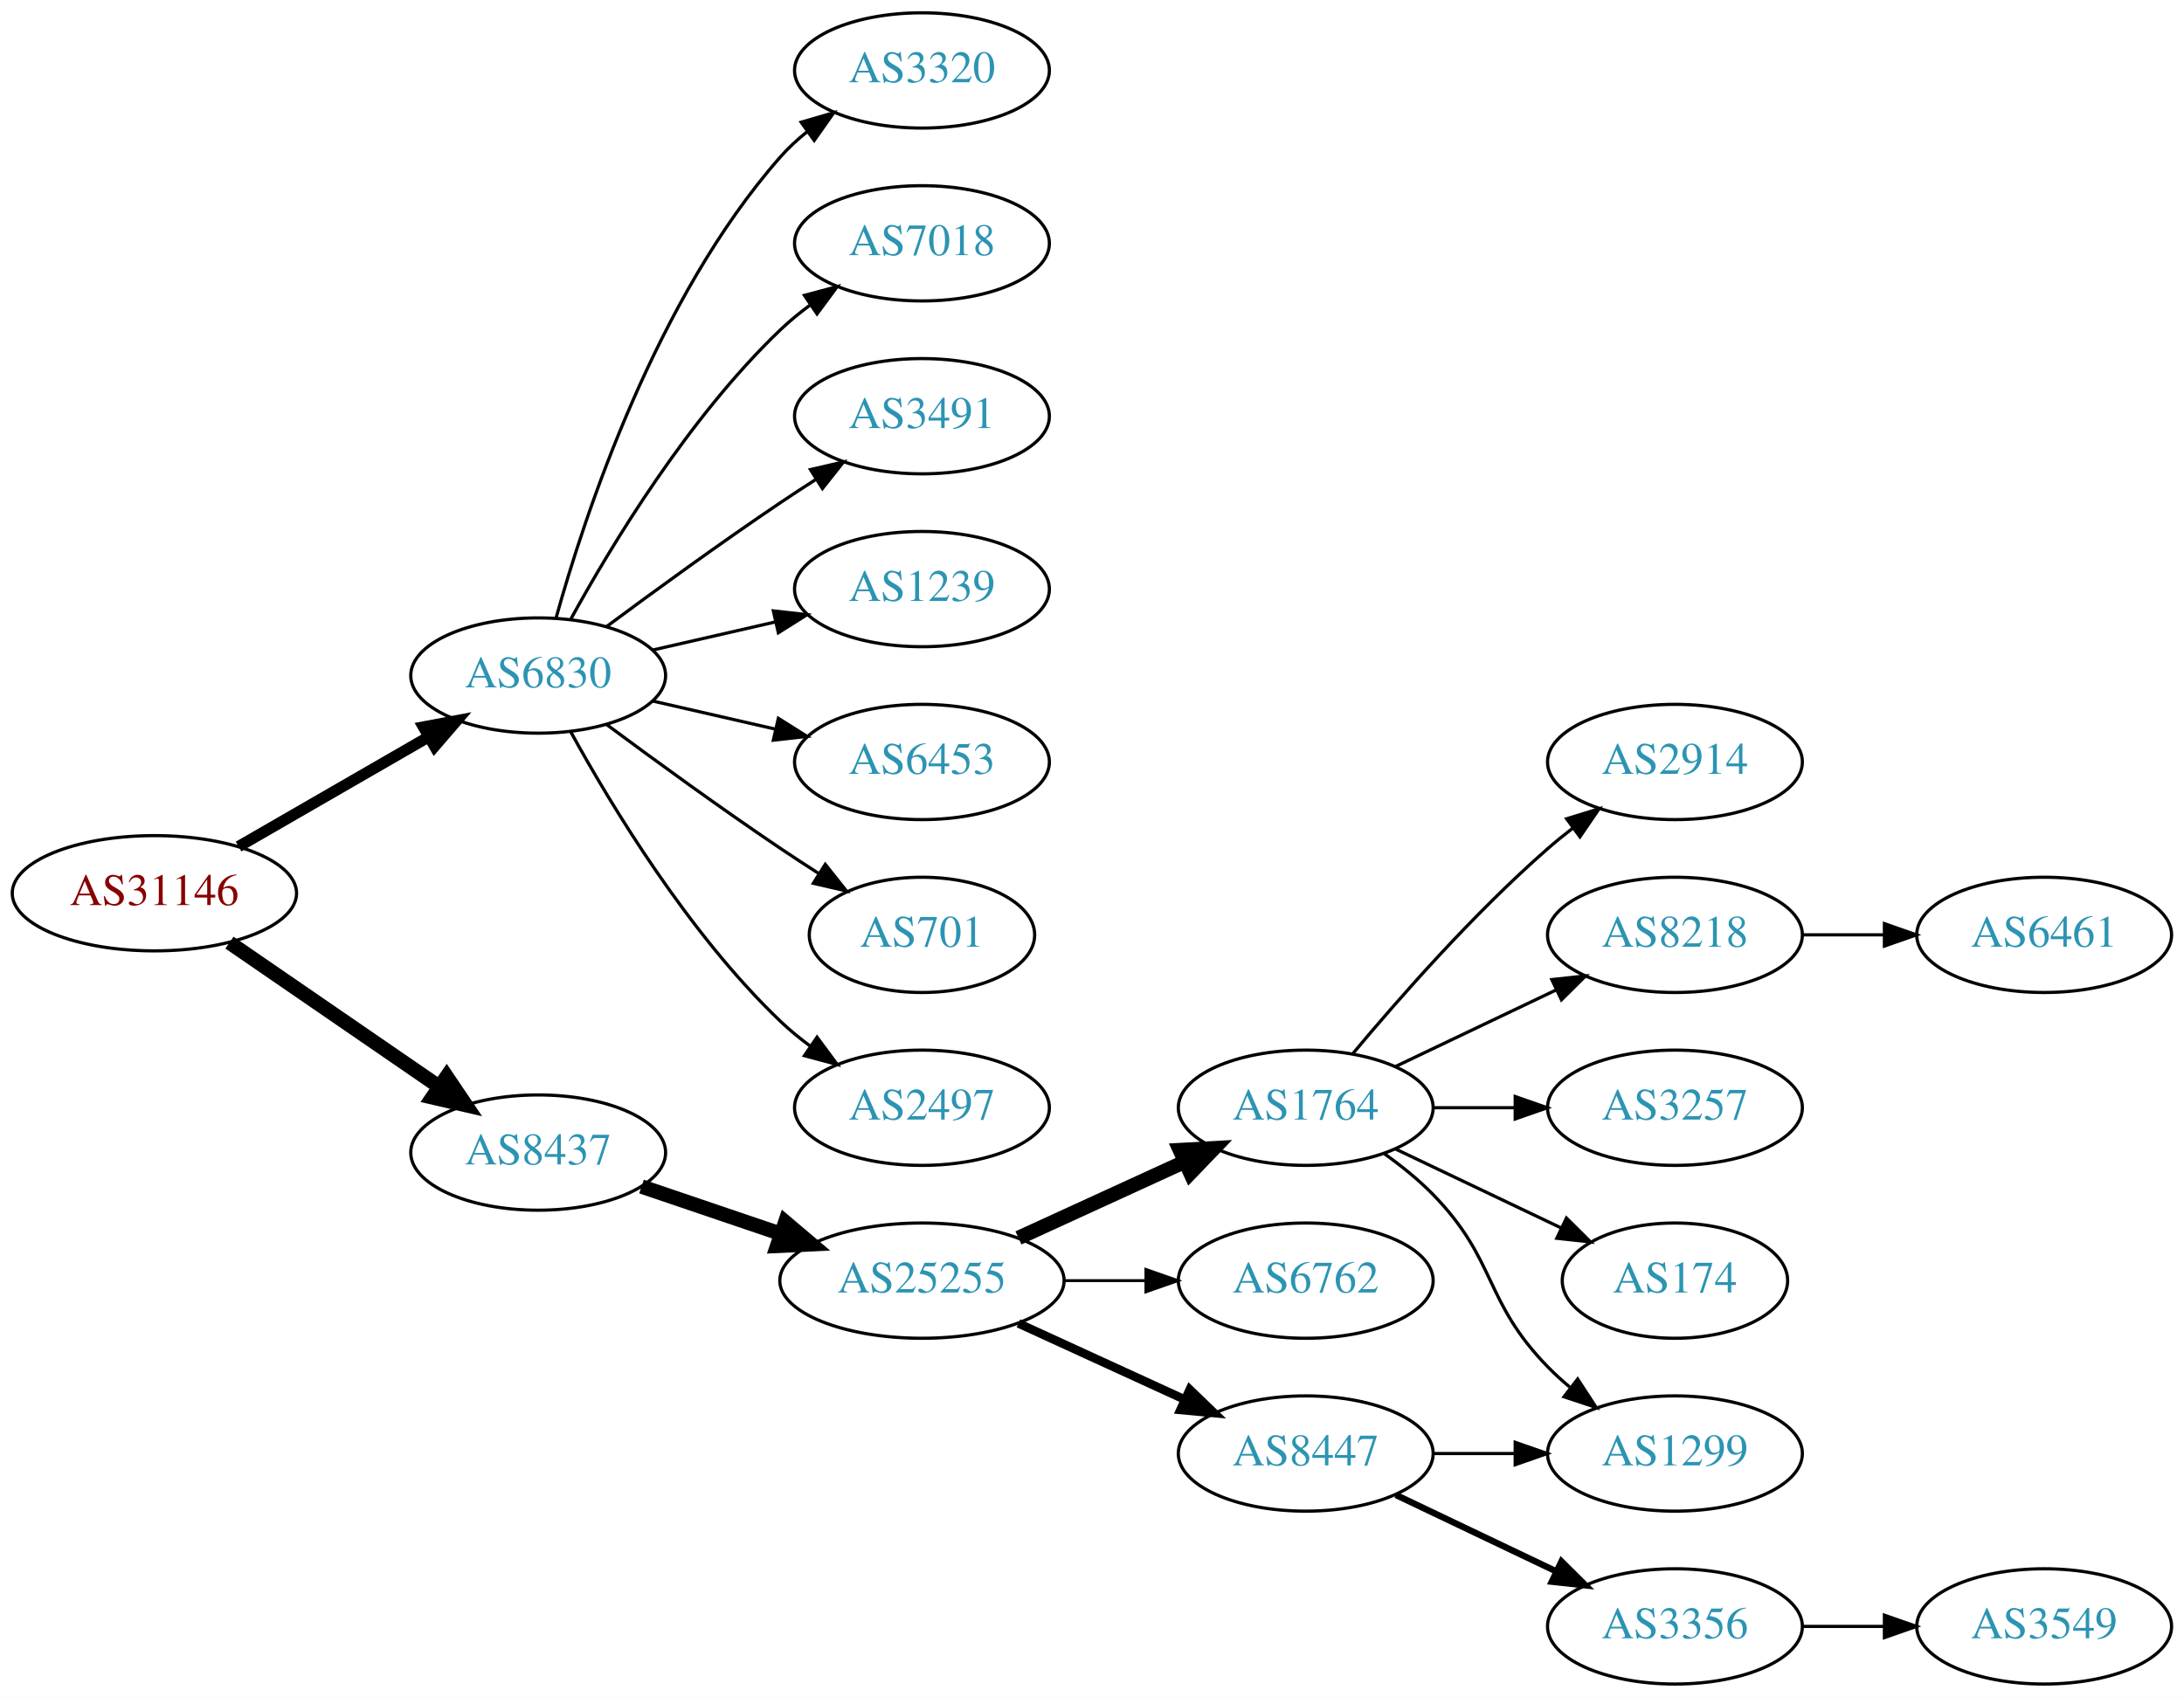
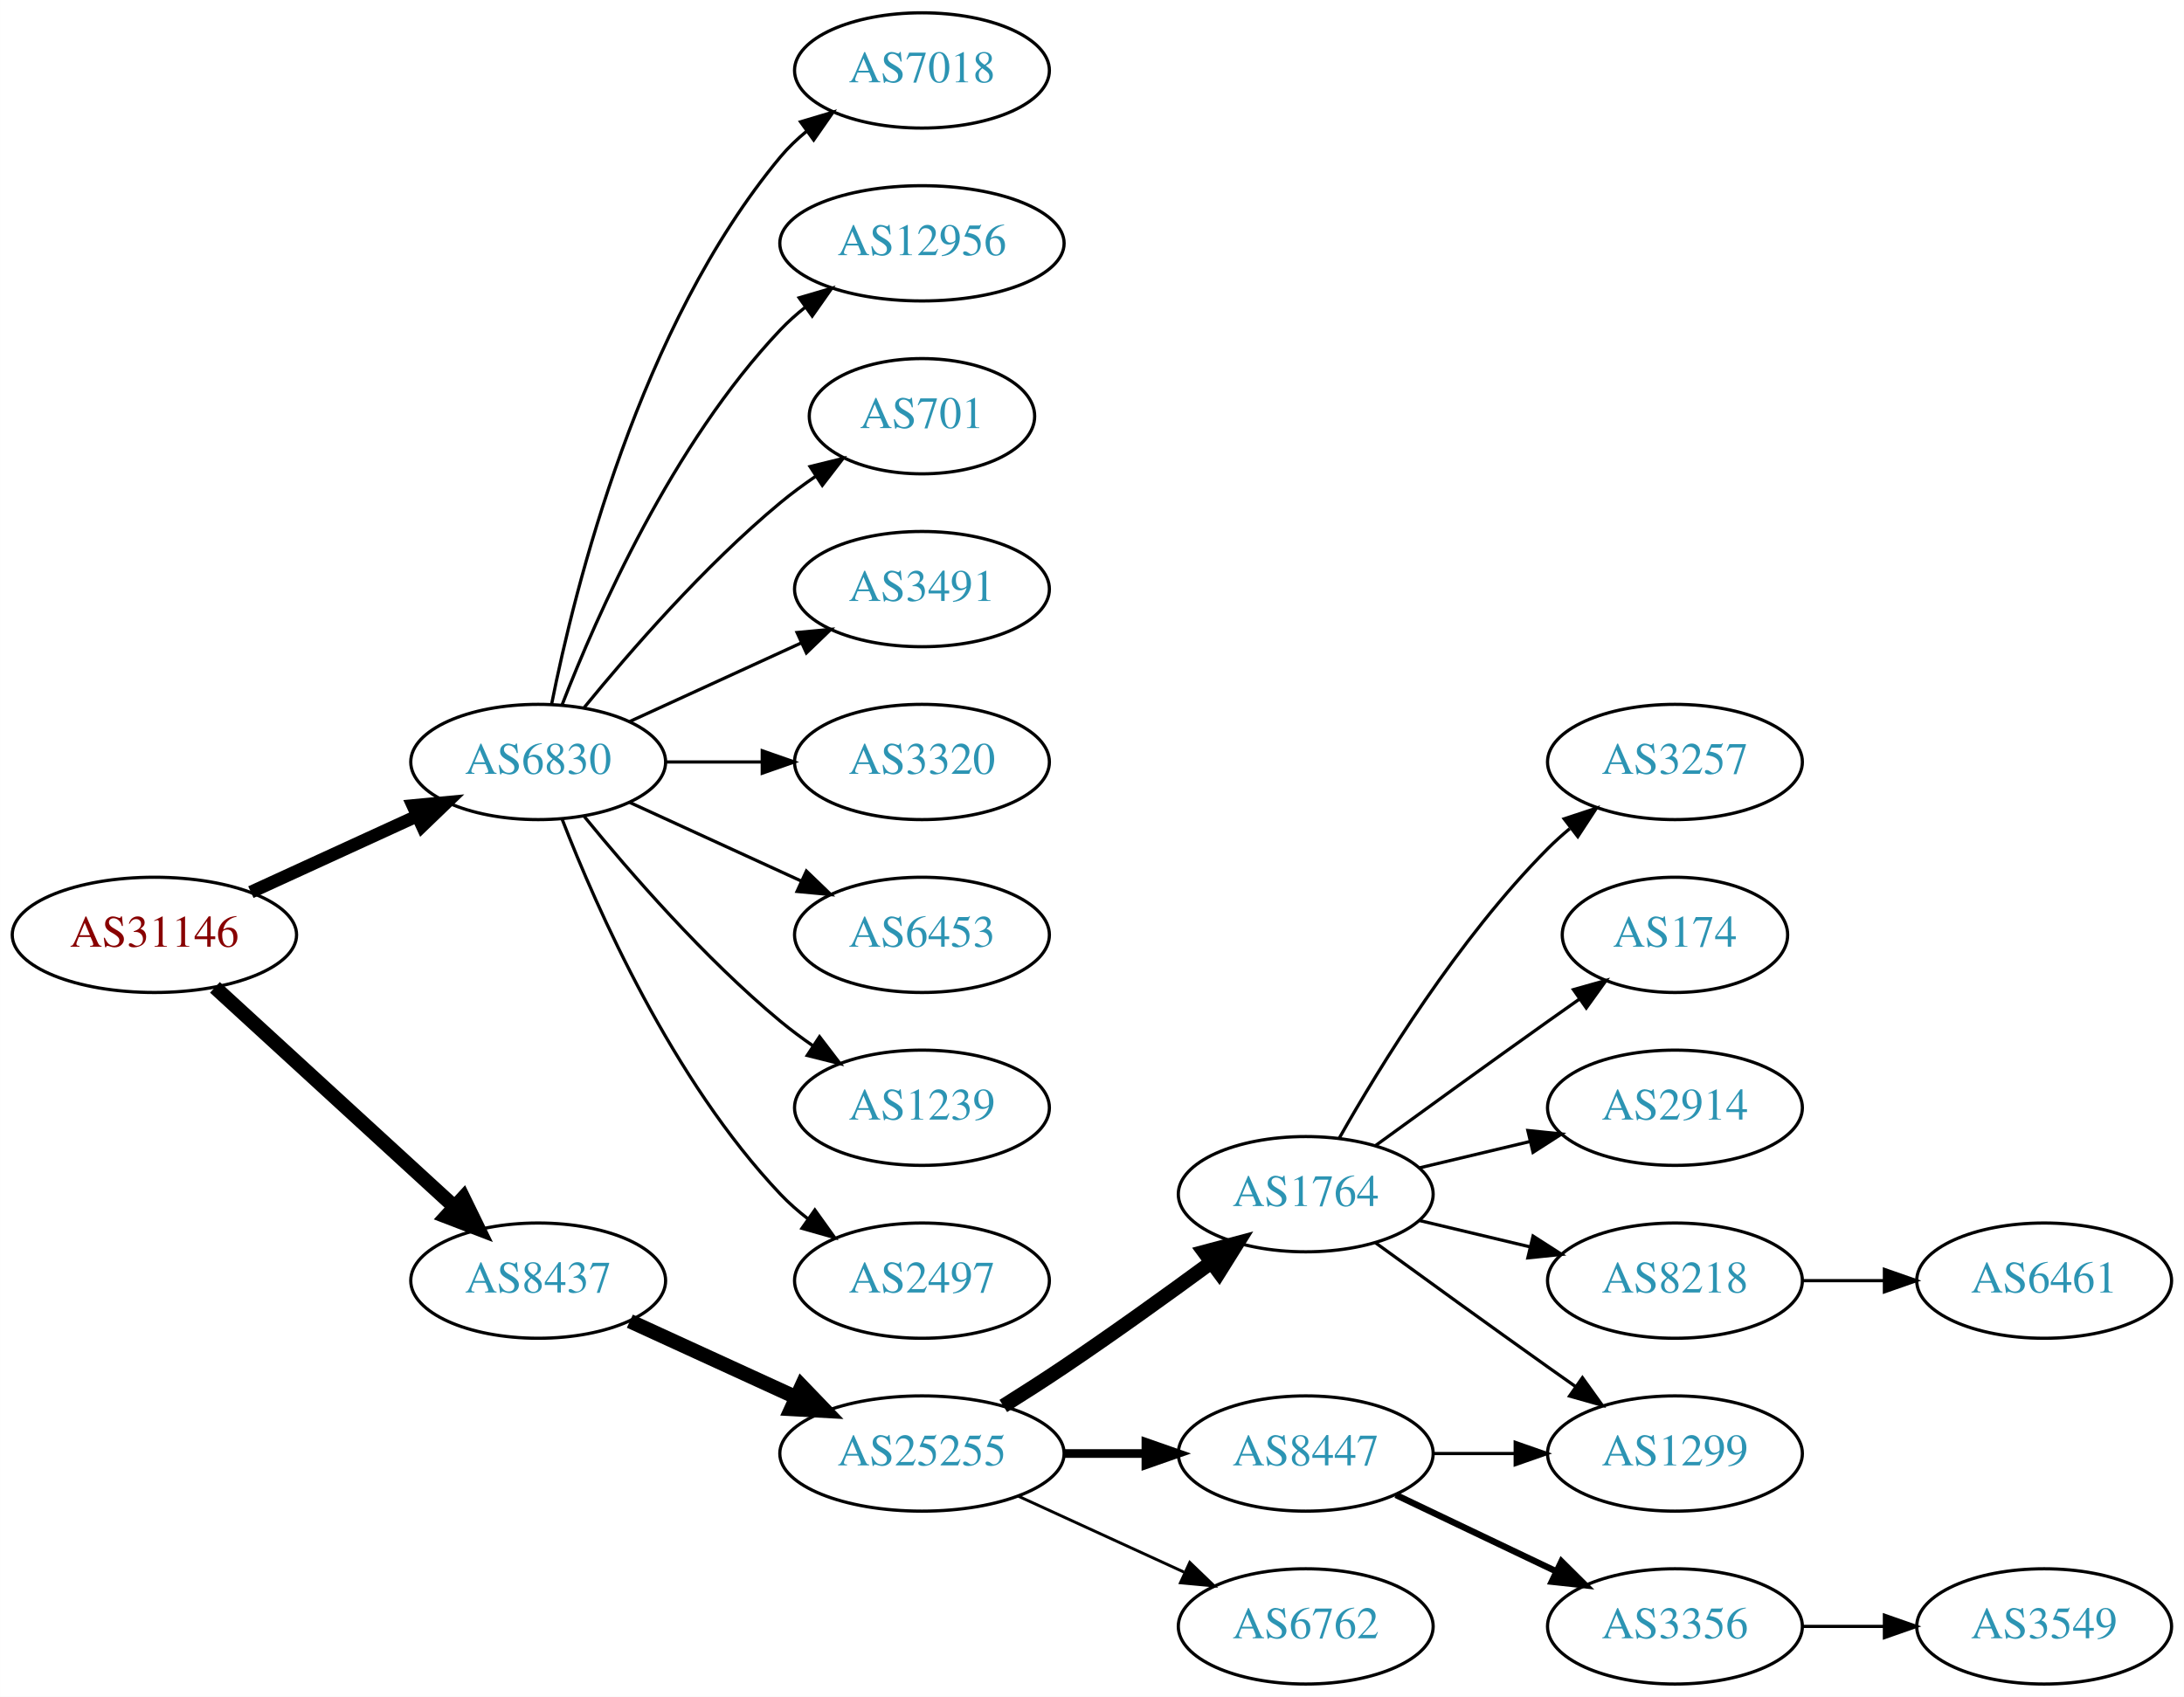
<svg xmlns="http://www.w3.org/2000/svg" xmlns:xlink="http://www.w3.org/1999/xlink" width="682pt" height="530pt" viewBox="0.00 0.00 681.96 530.00">
  <g id="graph0" class="graph" transform="scale(1 1) rotate(0) translate(4 526)">
    <polygon fill="white" stroke="none" points="-4,4 -4,-526 677.956,-526 677.956,4 -4,4" />
    <g id="node1" class="node">
      <g id="a_node1">
        <a xlink:href="/asn/31146" xlink:title="AS31146 ~ Ebner Industrieofenbau Ges.m.b.H. [AT]">
-           <ellipse fill="#ffffff" stroke="black" cx="44.196" cy="-247" rx="44.393" ry="18" />
-           <text text-anchor="middle" x="44.196" y="-243.3" font-family="Times,serif" font-size="14.00" fill="#880000">AS31146</text>
+           <ellipse fill="#ffffff" stroke="black" cx="44.196" cy="-234" rx="44.393" ry="18" />
+           <text text-anchor="middle" x="44.196" y="-230.3" font-family="Times,serif" font-size="14.00" fill="#880000">AS31146</text>
        </a>
      </g>
    </g>
    <g id="node2" class="node">
      <g id="a_node2">
        <a xlink:href="/asn/6830" xlink:title="AS6830 ~ LGI-UPC [AT]">
-           <ellipse fill="#ffffff" stroke="black" cx="164.039" cy="-315" rx="39.794" ry="18" />
-           <text text-anchor="middle" x="164.039" y="-311.3" font-family="Times,serif" font-size="14.00" fill="#2c94b3">AS6830</text>
+           <ellipse fill="#ffffff" stroke="black" cx="164.039" cy="-288" rx="39.794" ry="18" />
+           <text text-anchor="middle" x="164.039" y="-284.3" font-family="Times,serif" font-size="14.00" fill="#2c94b3">AS6830</text>
        </a>
      </g>
    </g>
    <g id="edge1" class="edge">
-       <path fill="none" stroke="black" stroke-width="3.5" d="M70.476,-261.588C87.796,-271.582 110.947,-284.941 129.763,-295.799" />
-       <polygon fill="black" stroke="black" stroke-width="3.5" points="128.196,-298.935 138.607,-300.902 131.695,-292.872 128.196,-298.935" />
+       <path fill="none" stroke="black" stroke-width="4" d="M74.326,-247.348C89.937,-254.502 109.335,-263.391 126.007,-271.03" />
+       <polygon fill="black" stroke="black" stroke-width="4" points="124.91,-274.378 135.459,-275.362 127.826,-268.014 124.91,-274.378" />
    </g>
    <g id="node3" class="node">
      <g id="a_node3">
        <a xlink:href="/asn/8437" xlink:title="AS8437 ~ Hutchison Drei Austria GmbH [AT]">
-           <ellipse fill="#ffffff" stroke="black" cx="164.039" cy="-166" rx="39.794" ry="18" />
-           <text text-anchor="middle" x="164.039" y="-162.3" font-family="Times,serif" font-size="14.00" fill="#2c94b3">AS8437</text>
+           <ellipse fill="#ffffff" stroke="black" cx="164.039" cy="-126" rx="39.794" ry="18" />
+           <text text-anchor="middle" x="164.039" y="-122.3" font-family="Times,serif" font-size="14.00" fill="#2c94b3">AS8437</text>
        </a>
      </g>
    </g>
    <g id="edge2" class="edge">
-       <path fill="none" stroke="black" stroke-width="4.5" d="M67.639,-231.574C86.22,-218.802 112.781,-200.545 133.161,-186.537" />
-       <polygon fill="black" stroke="black" stroke-width="4.5" points="135.464,-189.731 141.475,-180.822 131.003,-183.242 135.464,-189.731" />
+       <path fill="none" stroke="black" stroke-width="4.5" d="M63.094,-217.597C83.022,-199.333 115.38,-169.678 137.857,-149.079" />
+       <polygon fill="black" stroke="black" stroke-width="4.5" points="140.647,-151.863 145.359,-142.203 135.326,-146.057 140.647,-151.863" />
    </g>
    <g id="node4" class="node">
      <g id="a_node4">
-         <a xlink:href="/asn/3320" xlink:title="AS3320 ~ DTAG [DE]">
+         <a xlink:href="/asn/7018" xlink:title="AS7018 ~ AT&amp;T Services, Inc. [US]">
          <ellipse fill="#ffffff" stroke="black" cx="283.881" cy="-504" rx="39.794" ry="18" />
-           <text text-anchor="middle" x="283.881" y="-500.3" font-family="Times,serif" font-size="14.00" fill="#2c94b3">AS3320</text>
+           <text text-anchor="middle" x="283.881" y="-500.3" font-family="Times,serif" font-size="14.00" fill="#2c94b3">AS7018</text>
        </a>
      </g>
    </g>
    <g id="edge3" class="edge">
-       <path fill="none" stroke="black" d="M169.612,-332.946C178.517,-364.995 200.801,-432.842 239.685,-477 242.169,-479.821 245.019,-482.449 248.044,-484.871" />
-       <polygon fill="black" stroke="black" points="246.162,-487.828 256.334,-490.791 250.23,-482.131 246.162,-487.828" />
+       <path fill="none" stroke="black" d="M168.237,-306.073C175.401,-342.141 195.675,-424.125 239.685,-477 242.09,-479.889 244.886,-482.563 247.879,-485.013" />
+       <polygon fill="black" stroke="black" points="245.967,-487.95 256.122,-490.973 250.069,-482.277 245.967,-487.95" />
    </g>
    <g id="node5" class="node">
      <g id="a_node5">
-         <a xlink:href="/asn/7018" xlink:title="AS7018 ~ AT&amp;T Services, Inc. [US]">
-           <ellipse fill="#ffffff" stroke="black" cx="283.881" cy="-450" rx="39.794" ry="18" />
-           <text text-anchor="middle" x="283.881" y="-446.3" font-family="Times,serif" font-size="14.00" fill="#2c94b3">AS7018</text>
+         <a xlink:href="/asn/12956" xlink:title="AS12956 ~ TELXIUS [ES]">
+           <ellipse fill="#ffffff" stroke="black" cx="283.881" cy="-450" rx="44.393" ry="18" />
+           <text text-anchor="middle" x="283.881" y="-446.3" font-family="Times,serif" font-size="14.00" fill="#2c94b3">AS12956</text>
        </a>
      </g>
    </g>
    <g id="edge4" class="edge">
-       <path fill="none" stroke="black" d="M174.28,-332.713C186.825,-355.561 211.002,-395.611 239.685,-423 242.553,-425.739 245.742,-428.347 249.051,-430.785" />
-       <polygon fill="black" stroke="black" points="247.175,-433.742 257.411,-436.477 251.114,-427.956 247.175,-433.742" />
+       <path fill="none" stroke="black" d="M171.562,-305.994C182.312,-333.728 205.969,-387.429 239.685,-423 242.069,-425.515 244.736,-427.893 247.542,-430.117" />
+       <polygon fill="black" stroke="black" points="245.535,-432.985 255.704,-435.961 249.611,-427.293 245.535,-432.985" />
    </g>
    <g id="node6" class="node">
      <g id="a_node6">
-         <a xlink:href="/asn/3491" xlink:title="AS3491 ~ PCCW Global, Inc. [US]">
-           <ellipse fill="#ffffff" stroke="black" cx="283.881" cy="-396" rx="39.794" ry="18" />
-           <text text-anchor="middle" x="283.881" y="-392.3" font-family="Times,serif" font-size="14.00" fill="#2c94b3">AS3491</text>
+         <a xlink:href="/asn/701" xlink:title="AS701 ~ UUNET [US]">
+           <ellipse fill="#ffffff" stroke="black" cx="283.881" cy="-396" rx="35.194" ry="18" />
+           <text text-anchor="middle" x="283.881" y="-392.3" font-family="Times,serif" font-size="14.00" fill="#2c94b3">AS701</text>
        </a>
      </g>
    </g>
    <g id="edge5" class="edge">
-       <path fill="none" stroke="black" d="M185.369,-330.277C200.231,-341.304 220.976,-356.407 239.685,-369 243.234,-371.389 246.984,-373.839 250.733,-376.242" />
-       <polygon fill="black" stroke="black" points="249.059,-379.325 259.381,-381.712 252.801,-373.409 249.059,-379.325" />
+       <path fill="none" stroke="black" d="M178.458,-305.065C192.572,-322.375 215.987,-349.345 239.685,-369 243.148,-371.872 246.941,-374.669 250.795,-377.308" />
+       <polygon fill="black" stroke="black" points="248.938,-380.275 259.228,-382.797 252.757,-374.408 248.938,-380.275" />
    </g>
    <g id="node7" class="node">
      <g id="a_node7">
-         <a xlink:href="/asn/1239" xlink:title="AS1239 ~ Sprint [US]">
+         <a xlink:href="/asn/3491" xlink:title="AS3491 ~ PCCW Global, Inc. [US]">
          <ellipse fill="#ffffff" stroke="black" cx="283.881" cy="-342" rx="39.794" ry="18" />
-           <text text-anchor="middle" x="283.881" y="-338.3" font-family="Times,serif" font-size="14.00" fill="#2c94b3">AS1239</text>
+           <text text-anchor="middle" x="283.881" y="-338.3" font-family="Times,serif" font-size="14.00" fill="#2c94b3">AS3491</text>
        </a>
      </g>
    </g>
    <g id="edge6" class="edge">
-       <path fill="none" stroke="black" d="M199.758,-322.955C211.758,-325.704 225.379,-328.825 238.071,-331.733" />
-       <polygon fill="black" stroke="black" points="237.474,-335.187 248.003,-334.009 239.037,-328.364 237.474,-335.187" />
+       <path fill="none" stroke="black" d="M192.667,-300.661C208.624,-307.973 228.895,-317.261 246.178,-325.181" />
+       <polygon fill="black" stroke="black" points="244.876,-328.435 255.425,-329.419 247.793,-322.071 244.876,-328.435" />
    </g>
    <g id="node8" class="node">
      <g id="a_node8">
-         <a xlink:href="/asn/6453" xlink:title="AS6453 ~ TATA COMMUNICATIONS (AMERICA) INC [US]">
+         <a xlink:href="/asn/3320" xlink:title="AS3320 ~ DTAG [DE]">
          <ellipse fill="#ffffff" stroke="black" cx="283.881" cy="-288" rx="39.794" ry="18" />
-           <text text-anchor="middle" x="283.881" y="-284.3" font-family="Times,serif" font-size="14.00" fill="#2c94b3">AS6453</text>
+           <text text-anchor="middle" x="283.881" y="-284.3" font-family="Times,serif" font-size="14.00" fill="#2c94b3">AS3320</text>
        </a>
      </g>
    </g>
    <g id="edge7" class="edge">
-       <path fill="none" stroke="black" d="M199.758,-307.045C211.758,-304.296 225.379,-301.175 238.071,-298.267" />
-       <polygon fill="black" stroke="black" points="239.037,-301.636 248.003,-295.991 237.474,-294.813 239.037,-301.636" />
+       <path fill="none" stroke="black" d="M203.951,-288C213.505,-288 223.854,-288 233.817,-288" />
+       <polygon fill="black" stroke="black" points="234.009,-291.5 244.009,-288 234.009,-284.5 234.009,-291.5" />
    </g>
    <g id="node9" class="node">
      <g id="a_node9">
-         <a xlink:href="/asn/701" xlink:title="AS701 ~ UUNET [US]">
-           <ellipse fill="#ffffff" stroke="black" cx="283.881" cy="-234" rx="35.194" ry="18" />
-           <text text-anchor="middle" x="283.881" y="-230.3" font-family="Times,serif" font-size="14.00" fill="#2c94b3">AS701</text>
+         <a xlink:href="/asn/6453" xlink:title="AS6453 ~ TATA COMMUNICATIONS (AMERICA) INC [US]">
+           <ellipse fill="#ffffff" stroke="black" cx="283.881" cy="-234" rx="39.794" ry="18" />
+           <text text-anchor="middle" x="283.881" y="-230.3" font-family="Times,serif" font-size="14.00" fill="#2c94b3">AS6453</text>
        </a>
      </g>
    </g>
    <g id="edge8" class="edge">
-       <path fill="none" stroke="black" d="M185.369,-299.723C200.231,-288.696 220.976,-273.593 239.685,-261 243.502,-258.431 247.552,-255.79 251.583,-253.214" />
-       <polygon fill="black" stroke="black" points="253.687,-256.025 260.277,-247.729 249.952,-250.105 253.687,-256.025" />
+       <path fill="none" stroke="black" d="M192.667,-275.339C208.624,-268.027 228.895,-258.739 246.178,-250.819" />
+       <polygon fill="black" stroke="black" points="247.793,-253.929 255.425,-246.581 244.876,-247.565 247.793,-253.929" />
    </g>
    <g id="node10" class="node">
      <g id="a_node10">
-         <a xlink:href="/asn/2497" xlink:title="AS2497 ~ Internet Initiative Japan Inc. [JP]">
+         <a xlink:href="/asn/1239" xlink:title="AS1239 ~ Sprint [US]">
          <ellipse fill="#ffffff" stroke="black" cx="283.881" cy="-180" rx="39.794" ry="18" />
-           <text text-anchor="middle" x="283.881" y="-176.3" font-family="Times,serif" font-size="14.00" fill="#2c94b3">AS2497</text>
+           <text text-anchor="middle" x="283.881" y="-176.3" font-family="Times,serif" font-size="14.00" fill="#2c94b3">AS1239</text>
        </a>
      </g>
    </g>
    <g id="edge9" class="edge">
-       <path fill="none" stroke="black" d="M174.28,-297.287C186.825,-274.439 211.002,-234.389 239.685,-207 242.553,-204.261 245.742,-201.653 249.051,-199.215" />
-       <polygon fill="black" stroke="black" points="251.114,-202.044 257.411,-193.523 247.175,-196.258 251.114,-202.044" />
+       <path fill="none" stroke="black" d="M178.458,-270.935C192.572,-253.625 215.987,-226.655 239.685,-207 242.901,-204.332 246.402,-201.73 249.972,-199.259" />
+       <polygon fill="black" stroke="black" points="251.896,-202.183 258.329,-193.764 248.05,-196.334 251.896,-202.183" />
    </g>
    <g id="node11" class="node">
      <g id="a_node11">
-         <a xlink:href="/asn/25255" xlink:title="AS25255 ~ ==&gt; TELE2 AUSTRIA &lt;== [AT]">
-           <ellipse fill="#ffffff" stroke="black" cx="283.881" cy="-126" rx="44.393" ry="18" />
-           <text text-anchor="middle" x="283.881" y="-122.3" font-family="Times,serif" font-size="14.00" fill="#2c94b3">AS25255</text>
+         <a xlink:href="/asn/2497" xlink:title="AS2497 ~ Internet Initiative Japan Inc. [JP]">
+           <ellipse fill="#ffffff" stroke="black" cx="283.881" cy="-126" rx="39.794" ry="18" />
+           <text text-anchor="middle" x="283.881" y="-122.3" font-family="Times,serif" font-size="14.00" fill="#2c94b3">AS2497</text>
        </a>
      </g>
    </g>
    <g id="edge10" class="edge">
-       <path fill="none" stroke="black" stroke-width="4.5" d="M196.309,-155.386C209.605,-150.872 225.331,-145.535 239.707,-140.655" />
-       <polygon fill="black" stroke="black" stroke-width="4.5" points="241.194,-144.308 249.398,-137.365 238.663,-136.851 241.194,-144.308" />
+       <path fill="none" stroke="black" d="M171.562,-270.006C182.312,-242.272 205.969,-188.571 239.685,-153 242.271,-150.272 245.188,-147.706 248.257,-145.323" />
+       <polygon fill="black" stroke="black" points="250.435,-148.07 256.605,-139.457 246.411,-142.342 250.435,-148.07" />
    </g>
    <g id="node12" class="node">
      <g id="a_node12">
-         <a xlink:href="/asn/1764" xlink:title="AS1764 ~ NEXTLAYER-AS [AT]">
-           <ellipse fill="#ffffff" stroke="black" cx="403.724" cy="-180" rx="39.794" ry="18" />
-           <text text-anchor="middle" x="403.724" y="-176.3" font-family="Times,serif" font-size="14.00" fill="#2c94b3">AS1764</text>
+         <a xlink:href="/asn/25255" xlink:title="AS25255 ~ ==&gt; TELE2 AUSTRIA &lt;== [AT]">
+           <ellipse fill="#ffffff" stroke="black" cx="283.881" cy="-72" rx="44.393" ry="18" />
+           <text text-anchor="middle" x="283.881" y="-68.3" font-family="Times,serif" font-size="14.00" fill="#2c94b3">AS25255</text>
        </a>
      </g>
    </g>
    <g id="edge11" class="edge">
-       <path fill="none" stroke="black" stroke-width="4.5" d="M314.011,-139.348C329.622,-146.502 349.02,-155.391 365.692,-163.03" />
-       <polygon fill="black" stroke="black" stroke-width="4.5" points="364.412,-166.775 375.144,-167.362 367.693,-159.616 364.412,-166.775" />
+       <path fill="none" stroke="black" stroke-width="4.5" d="M192.667,-113.339C208.165,-106.238 227.732,-97.272 244.678,-89.506" />
+       <polygon fill="black" stroke="black" stroke-width="4.5" points="246.33,-93.08 253.781,-85.335 243.05,-85.921 246.33,-93.08" />
    </g>
    <g id="node13" class="node">
      <g id="a_node13">
-         <a xlink:href="/asn/6762" xlink:title="AS6762 ~ TELECOM ITALIA SPARKLE S.p.A. [IT]">
-           <ellipse fill="#ffffff" stroke="black" cx="403.724" cy="-126" rx="39.794" ry="18" />
-           <text text-anchor="middle" x="403.724" y="-122.3" font-family="Times,serif" font-size="14.00" fill="#2c94b3">AS6762</text>
+         <a xlink:href="/asn/1764" xlink:title="AS1764 ~ NEXTLAYER-AS [AT]">
+           <ellipse fill="#ffffff" stroke="black" cx="403.724" cy="-153" rx="39.794" ry="18" />
+           <text text-anchor="middle" x="403.724" y="-149.3" font-family="Times,serif" font-size="14.00" fill="#2c94b3">AS1764</text>
        </a>
      </g>
    </g>
    <g id="edge12" class="edge">
-       <path fill="none" stroke="black" stroke-width="0.9" d="M328.092,-126C336.405,-126 345.168,-126 353.65,-126" />
-       <polygon fill="black" stroke="black" stroke-width="0.9" points="353.809,-129.5 363.809,-126 353.809,-122.5 353.809,-129.5" />
+       <path fill="none" stroke="black" stroke-width="4.5" d="M309.283,-86.852C315.467,-90.725 322.061,-94.951 328.077,-99 343.571,-109.429 360.46,-121.579 374.249,-131.709" />
+       <polygon fill="black" stroke="black" stroke-width="4.5" points="372.01,-134.951 382.393,-137.723 376.688,-128.616 372.01,-134.951" />
    </g>
    <g id="node14" class="node">
      <g id="a_node14">
        <a xlink:href="/asn/8447" xlink:title="AS8447 ~ A1 Telekom Austria AG [AT]">
          <ellipse fill="#ffffff" stroke="black" cx="403.724" cy="-72" rx="39.794" ry="18" />
          <text text-anchor="middle" x="403.724" y="-68.3" font-family="Times,serif" font-size="14.00" fill="#2c94b3">AS8447</text>
        </a>
      </g>
    </g>
    <g id="edge13" class="edge">
-       <path fill="none" stroke="black" stroke-width="2.7" d="M314.011,-112.652C329.622,-105.498 349.02,-96.609 365.692,-88.969" />
-       <polygon fill="black" stroke="black" stroke-width="2.7" points="367.511,-91.986 375.144,-84.638 364.595,-85.622 367.511,-91.986" />
+       <path fill="none" stroke="black" stroke-width="2.7" d="M328.092,-72C336.405,-72 345.168,-72 353.65,-72" />
+       <polygon fill="black" stroke="black" stroke-width="2.7" points="353.809,-75.5 363.809,-72 353.809,-68.5 353.809,-75.5" />
    </g>
    <g id="node15" class="node">
      <g id="a_node15">
-         <a xlink:href="/asn/2914" xlink:title="AS2914 ~ NTT America, Inc. [US]">
-           <ellipse fill="#ffffff" stroke="black" cx="519.017" cy="-288" rx="39.794" ry="18" />
-           <text text-anchor="middle" x="519.017" y="-284.3" font-family="Times,serif" font-size="14.00" fill="#2c94b3">AS2914</text>
+         <a xlink:href="/asn/6762" xlink:title="AS6762 ~ TELECOM ITALIA SPARKLE S.p.A. [IT]">
+           <ellipse fill="#ffffff" stroke="black" cx="403.724" cy="-18" rx="39.794" ry="18" />
+           <text text-anchor="middle" x="403.724" y="-14.3" font-family="Times,serif" font-size="14.00" fill="#2c94b3">AS6762</text>
        </a>
      </g>
    </g>
    <g id="edge14" class="edge">
-       <path fill="none" stroke="black" d="M418.354,-196.817C432.636,-213.929 456.183,-240.745 479.37,-261 481.836,-263.154 484.475,-265.294 487.172,-267.372" />
-       <polygon fill="black" stroke="black" points="485.197,-270.264 495.326,-273.37 489.345,-264.625 485.197,-270.264" />
+       <path fill="none" stroke="black" stroke-width="0.9" d="M314.011,-58.652C329.622,-51.498 349.02,-42.609 365.692,-34.969" />
+       <polygon fill="black" stroke="black" stroke-width="0.9" points="367.511,-37.986 375.144,-30.638 364.595,-31.622 367.511,-37.986" />
    </g>
    <g id="node16" class="node">
      <g id="a_node16">
-         <a xlink:href="/asn/8218" xlink:title="AS8218 ~ legacy Neotelecoms [FR]">
-           <ellipse fill="#ffffff" stroke="black" cx="519.017" cy="-234" rx="39.794" ry="18" />
-           <text text-anchor="middle" x="519.017" y="-230.3" font-family="Times,serif" font-size="14.00" fill="#2c94b3">AS8218</text>
+         <a xlink:href="/asn/1299" xlink:title="AS1299 ~ Telia Carrier [EU]">
+           <ellipse fill="#ffffff" stroke="black" cx="519.017" cy="-72" rx="39.794" ry="18" />
+           <text text-anchor="middle" x="519.017" y="-68.3" font-family="Times,serif" font-size="14.00" fill="#2c94b3">AS1299</text>
        </a>
      </g>
    </g>
    <g id="edge15" class="edge">
-       <path fill="none" stroke="black" d="M431.86,-192.934C446.854,-200.081 465.675,-209.052 481.898,-216.785" />
-       <polygon fill="black" stroke="black" points="480.569,-220.028 491.102,-221.171 483.581,-213.709 480.569,-220.028" />
+       <path fill="none" stroke="black" d="M425.572,-137.778C440.506,-126.909 461.12,-111.975 479.37,-99 482.191,-96.995 485.134,-94.915 488.082,-92.841" />
+       <polygon fill="black" stroke="black" points="490.128,-95.681 496.306,-87.074 486.109,-89.95 490.128,-95.681" />
    </g>
    <g id="node17" class="node">
      <g id="a_node17">
        <a xlink:href="/asn/3257" xlink:title="AS3257 ~ GTT [DE]">
-           <ellipse fill="#ffffff" stroke="black" cx="519.017" cy="-180" rx="39.794" ry="18" />
-           <text text-anchor="middle" x="519.017" y="-176.3" font-family="Times,serif" font-size="14.00" fill="#2c94b3">AS3257</text>
+           <ellipse fill="#ffffff" stroke="black" cx="519.017" cy="-288" rx="39.794" ry="18" />
+           <text text-anchor="middle" x="519.017" y="-284.3" font-family="Times,serif" font-size="14.00" fill="#2c94b3">AS3257</text>
        </a>
      </g>
    </g>
    <g id="edge16" class="edge">
-       <path fill="none" stroke="black" d="M443.396,-180C451.599,-180 460.363,-180 468.895,-180" />
-       <polygon fill="black" stroke="black" points="469.134,-183.5 479.134,-180 469.134,-176.5 469.134,-183.5" />
+       <path fill="none" stroke="black" d="M414.184,-170.49C426.965,-193.096 451.398,-232.886 479.37,-261 481.481,-263.121 483.777,-265.188 486.163,-267.171" />
+       <polygon fill="black" stroke="black" points="484.415,-270.242 494.478,-273.556 488.678,-264.69 484.415,-270.242" />
    </g>
    <g id="node18" class="node">
      <g id="a_node18">
        <a xlink:href="/asn/174" xlink:title="AS174 ~ Cogent Communications [US]">
-           <ellipse fill="#ffffff" stroke="black" cx="519.017" cy="-126" rx="35.194" ry="18" />
-           <text text-anchor="middle" x="519.017" y="-122.3" font-family="Times,serif" font-size="14.00" fill="#2c94b3">AS174</text>
+           <ellipse fill="#ffffff" stroke="black" cx="519.017" cy="-234" rx="35.194" ry="18" />
+           <text text-anchor="middle" x="519.017" y="-230.3" font-family="Times,serif" font-size="14.00" fill="#2c94b3">AS174</text>
        </a>
      </g>
    </g>
    <g id="edge17" class="edge">
-       <path fill="none" stroke="black" d="M431.86,-167.066C447.292,-159.71 466.778,-150.423 483.313,-142.541" />
-       <polygon fill="black" stroke="black" points="485.133,-145.551 492.654,-138.089 482.121,-139.232 485.133,-145.551" />
+       <path fill="none" stroke="black" d="M425.572,-168.222C440.506,-179.091 461.12,-194.025 479.37,-207 482.581,-209.282 485.95,-211.661 489.304,-214.018" />
+       <polygon fill="black" stroke="black" points="487.316,-216.899 497.515,-219.77 491.332,-211.166 487.316,-216.899" />
    </g>
    <g id="node19" class="node">
      <g id="a_node19">
-         <a xlink:href="/asn/1299" xlink:title="AS1299 ~ Telia Carrier [EU]">
-           <ellipse fill="#ffffff" stroke="black" cx="519.017" cy="-72" rx="39.794" ry="18" />
-           <text text-anchor="middle" x="519.017" y="-68.3" font-family="Times,serif" font-size="14.00" fill="#2c94b3">AS1299</text>
+         <a xlink:href="/asn/2914" xlink:title="AS2914 ~ NTT America, Inc. [US]">
+           <ellipse fill="#ffffff" stroke="black" cx="519.017" cy="-180" rx="39.794" ry="18" />
+           <text text-anchor="middle" x="519.017" y="-176.3" font-family="Times,serif" font-size="14.00" fill="#2c94b3">AS2914</text>
        </a>
      </g>
    </g>
    <g id="edge18" class="edge">
-       <path fill="none" stroke="black" d="M428.318,-165.611C433.574,-161.852 438.906,-157.563 443.37,-153 463.543,-132.383 459.198,-119.617 479.37,-99 481.463,-96.861 483.746,-94.782 486.123,-92.79" />
-       <polygon fill="black" stroke="black" points="488.641,-95.268 494.423,-86.389 484.367,-89.725 488.641,-95.268" />
+       <path fill="none" stroke="black" d="M439.331,-161.248C450.202,-163.838 462.357,-166.735 473.799,-169.462" />
+       <polygon fill="black" stroke="black" points="473.082,-172.889 483.621,-171.803 474.705,-166.08 473.082,-172.889" />
+     </g>
+     <g id="node20" class="node">
+       <g id="a_node20">
+         <a xlink:href="/asn/8218" xlink:title="AS8218 ~ legacy Neotelecoms [FR]">
+           <ellipse fill="#ffffff" stroke="black" cx="519.017" cy="-126" rx="39.794" ry="18" />
+           <text text-anchor="middle" x="519.017" y="-122.3" font-family="Times,serif" font-size="14.00" fill="#2c94b3">AS8218</text>
+         </a>
+       </g>
+     </g>
+     <g id="edge19" class="edge">
+       <path fill="none" stroke="black" d="M439.331,-144.752C450.202,-142.162 462.357,-139.265 473.799,-136.538" />
+       <polygon fill="black" stroke="black" points="474.705,-139.92 483.621,-134.197 473.082,-133.111 474.705,-139.92" />
    </g>
    <g id="edge21" class="edge">
      <path fill="none" stroke="black" d="M443.396,-72C451.599,-72 460.363,-72 468.895,-72" />
      <polygon fill="black" stroke="black" points="469.134,-75.5 479.134,-72 469.134,-68.5 469.134,-75.5" />
    </g>
-     <g id="node21" class="node">
-       <g id="a_node21">
+     <g id="node22" class="node">
+       <g id="a_node22">
        <a xlink:href="/asn/3356" xlink:title="AS3356 ~ Level 3 Parent, LLC [US]">
          <ellipse fill="#ffffff" stroke="black" cx="519.017" cy="-18" rx="39.794" ry="18" />
          <text text-anchor="middle" x="519.017" y="-14.3" font-family="Times,serif" font-size="14.00" fill="#2c94b3">AS3356</text>
        </a>
      </g>
    </g>
-     <g id="edge20" class="edge">
+     <g id="edge22" class="edge">
      <path fill="none" stroke="black" stroke-width="2" d="M431.86,-59.066C446.854,-51.919 465.675,-42.948 481.898,-35.215" />
      <polygon fill="black" stroke="black" stroke-width="2" points="483.581,-38.291 491.102,-30.829 480.569,-31.972 483.581,-38.291" />
    </g>
-     <g id="node20" class="node">
-       <g id="a_node20">
+     <g id="node21" class="node">
+       <g id="a_node21">
        <a xlink:href="/asn/6461" xlink:title="AS6461 ~ Zayo Bandwidth [US]">
-           <ellipse fill="#ffffff" stroke="black" cx="634.31" cy="-234" rx="39.794" ry="18" />
-           <text text-anchor="middle" x="634.31" y="-230.3" font-family="Times,serif" font-size="14.00" fill="#2c94b3">AS6461</text>
-         </a>
-       </g>
-     </g>
-     <g id="edge19" class="edge">
-       <path fill="none" stroke="black" d="M558.689,-234C566.892,-234 575.656,-234 584.188,-234" />
-       <polygon fill="black" stroke="black" points="584.427,-237.5 594.427,-234 584.427,-230.5 584.427,-237.5" />
-     </g>
-     <g id="node22" class="node">
-       <g id="a_node22">
+           <ellipse fill="#ffffff" stroke="black" cx="634.31" cy="-126" rx="39.794" ry="18" />
+           <text text-anchor="middle" x="634.31" y="-122.3" font-family="Times,serif" font-size="14.00" fill="#2c94b3">AS6461</text>
+         </a>
+       </g>
+     </g>
+     <g id="edge20" class="edge">
+       <path fill="none" stroke="black" d="M558.689,-126C566.892,-126 575.656,-126 584.188,-126" />
+       <polygon fill="black" stroke="black" points="584.427,-129.5 594.427,-126 584.427,-122.5 584.427,-129.5" />
+     </g>
+     <g id="node23" class="node">
+       <g id="a_node23">
        <a xlink:href="/asn/3549" xlink:title="AS3549 ~ Level 3 Parent, LLC [US]">
          <ellipse fill="#ffffff" stroke="black" cx="634.31" cy="-18" rx="39.794" ry="18" />
          <text text-anchor="middle" x="634.31" y="-14.3" font-family="Times,serif" font-size="14.00" fill="#2c94b3">AS3549</text>
        </a>
      </g>
    </g>
-     <g id="edge22" class="edge">
+     <g id="edge23" class="edge">
      <path fill="none" stroke="black" d="M558.689,-18C566.892,-18 575.656,-18 584.188,-18" />
      <polygon fill="black" stroke="black" points="584.427,-21.5 594.427,-18 584.427,-14.5 584.427,-21.5" />
    </g>
  </g>
</svg>
